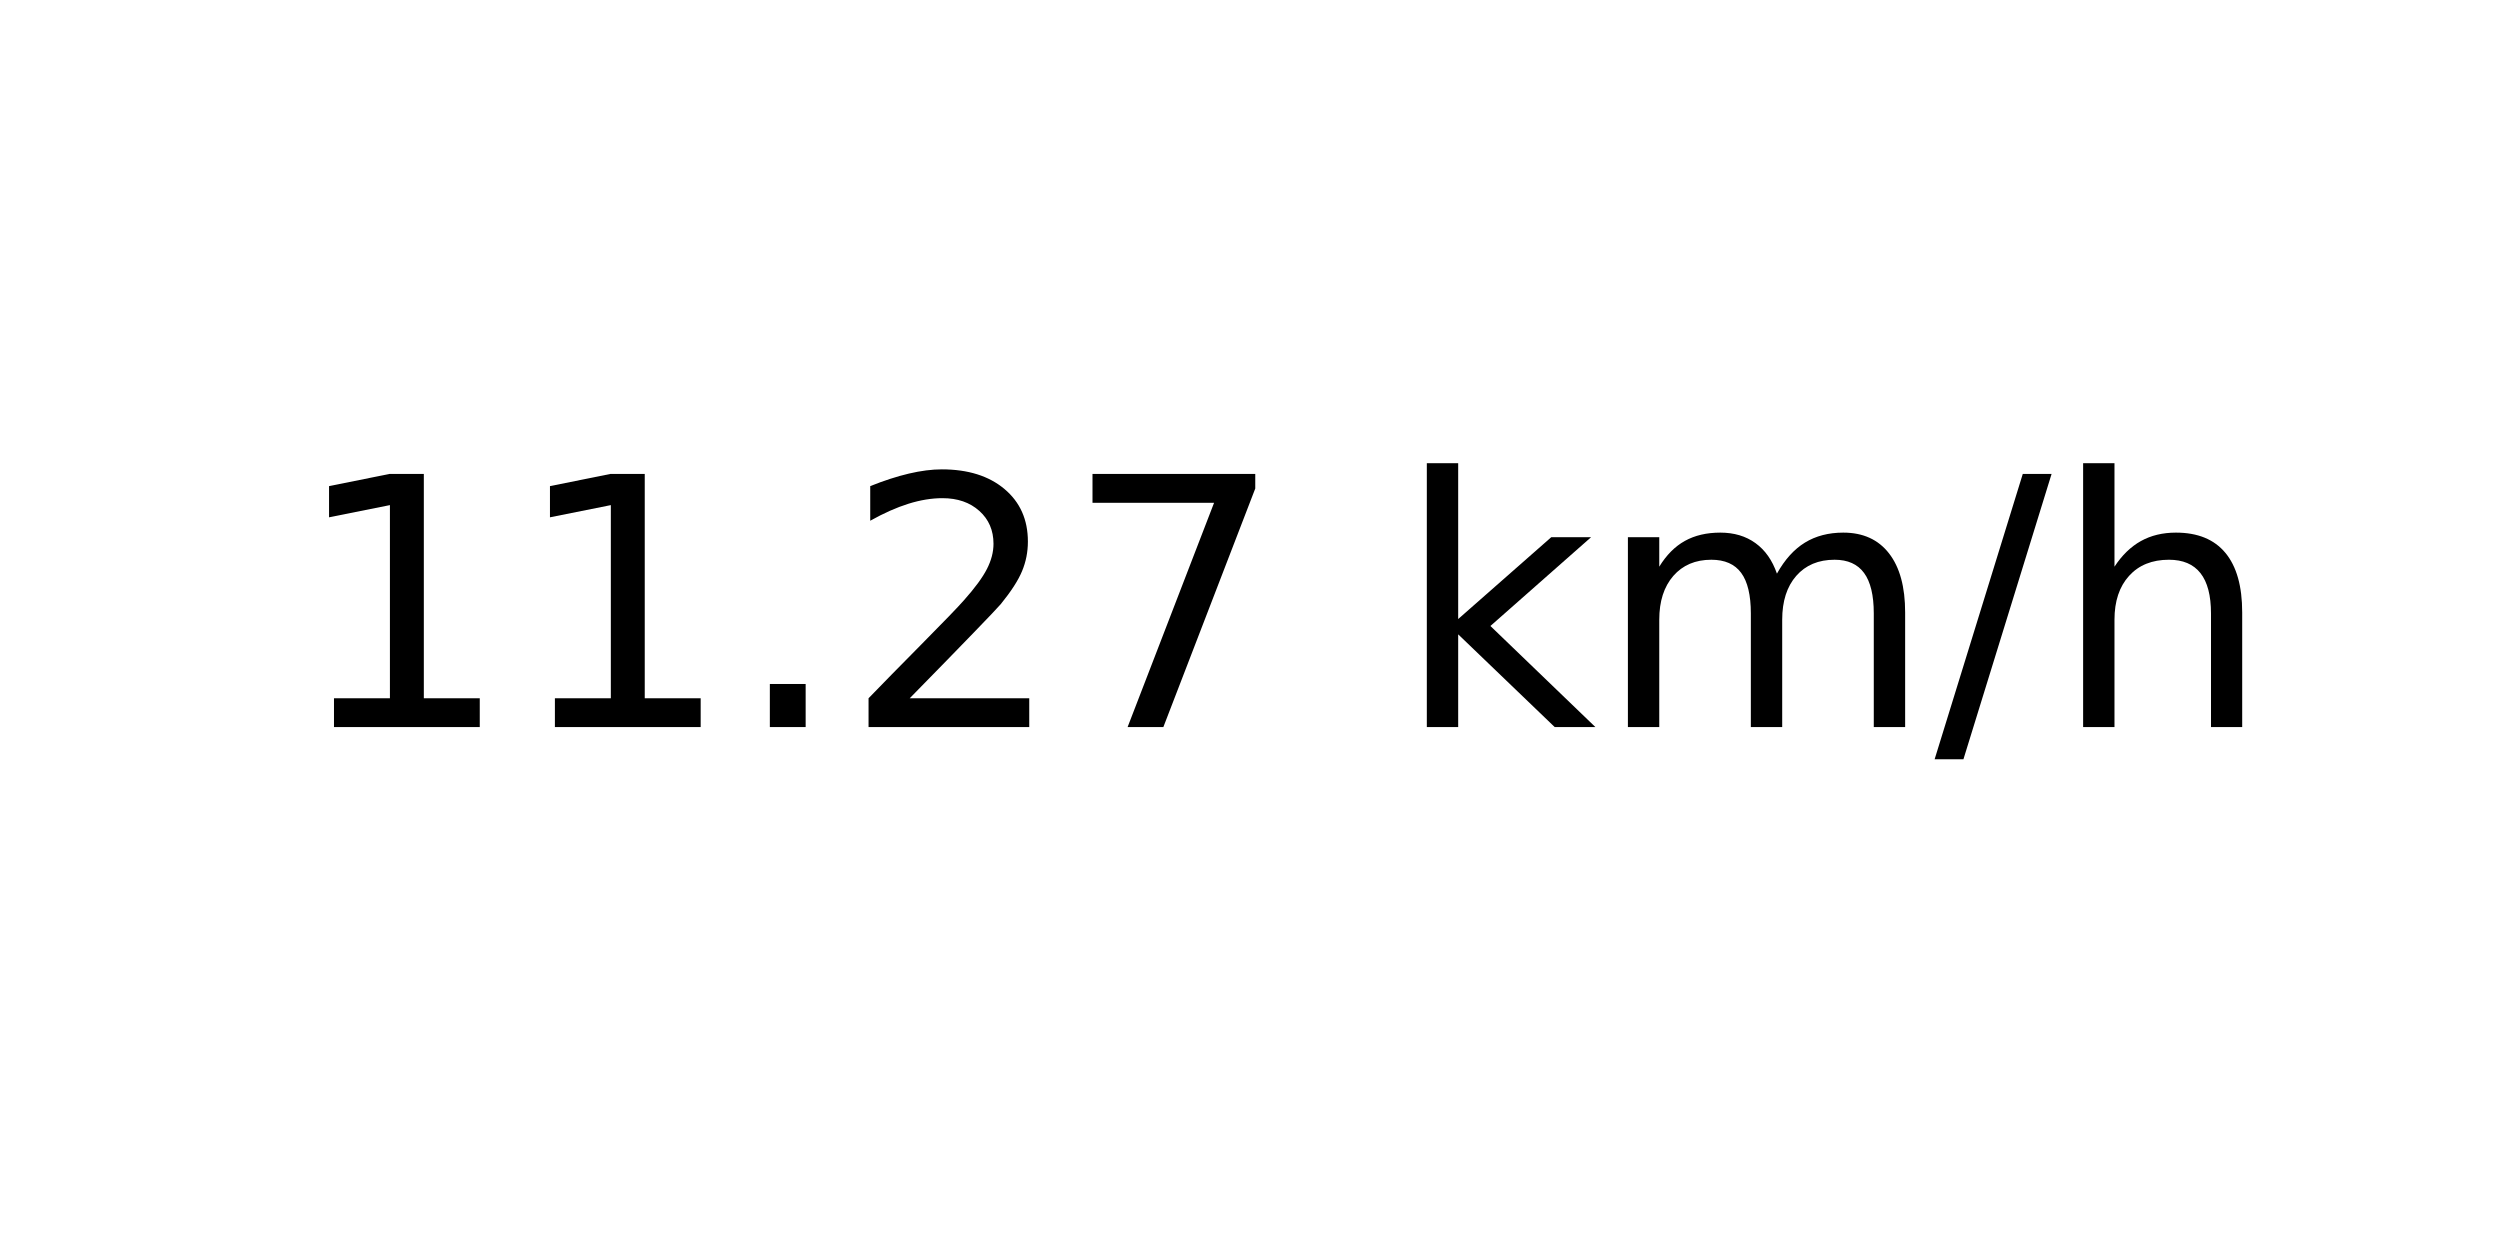
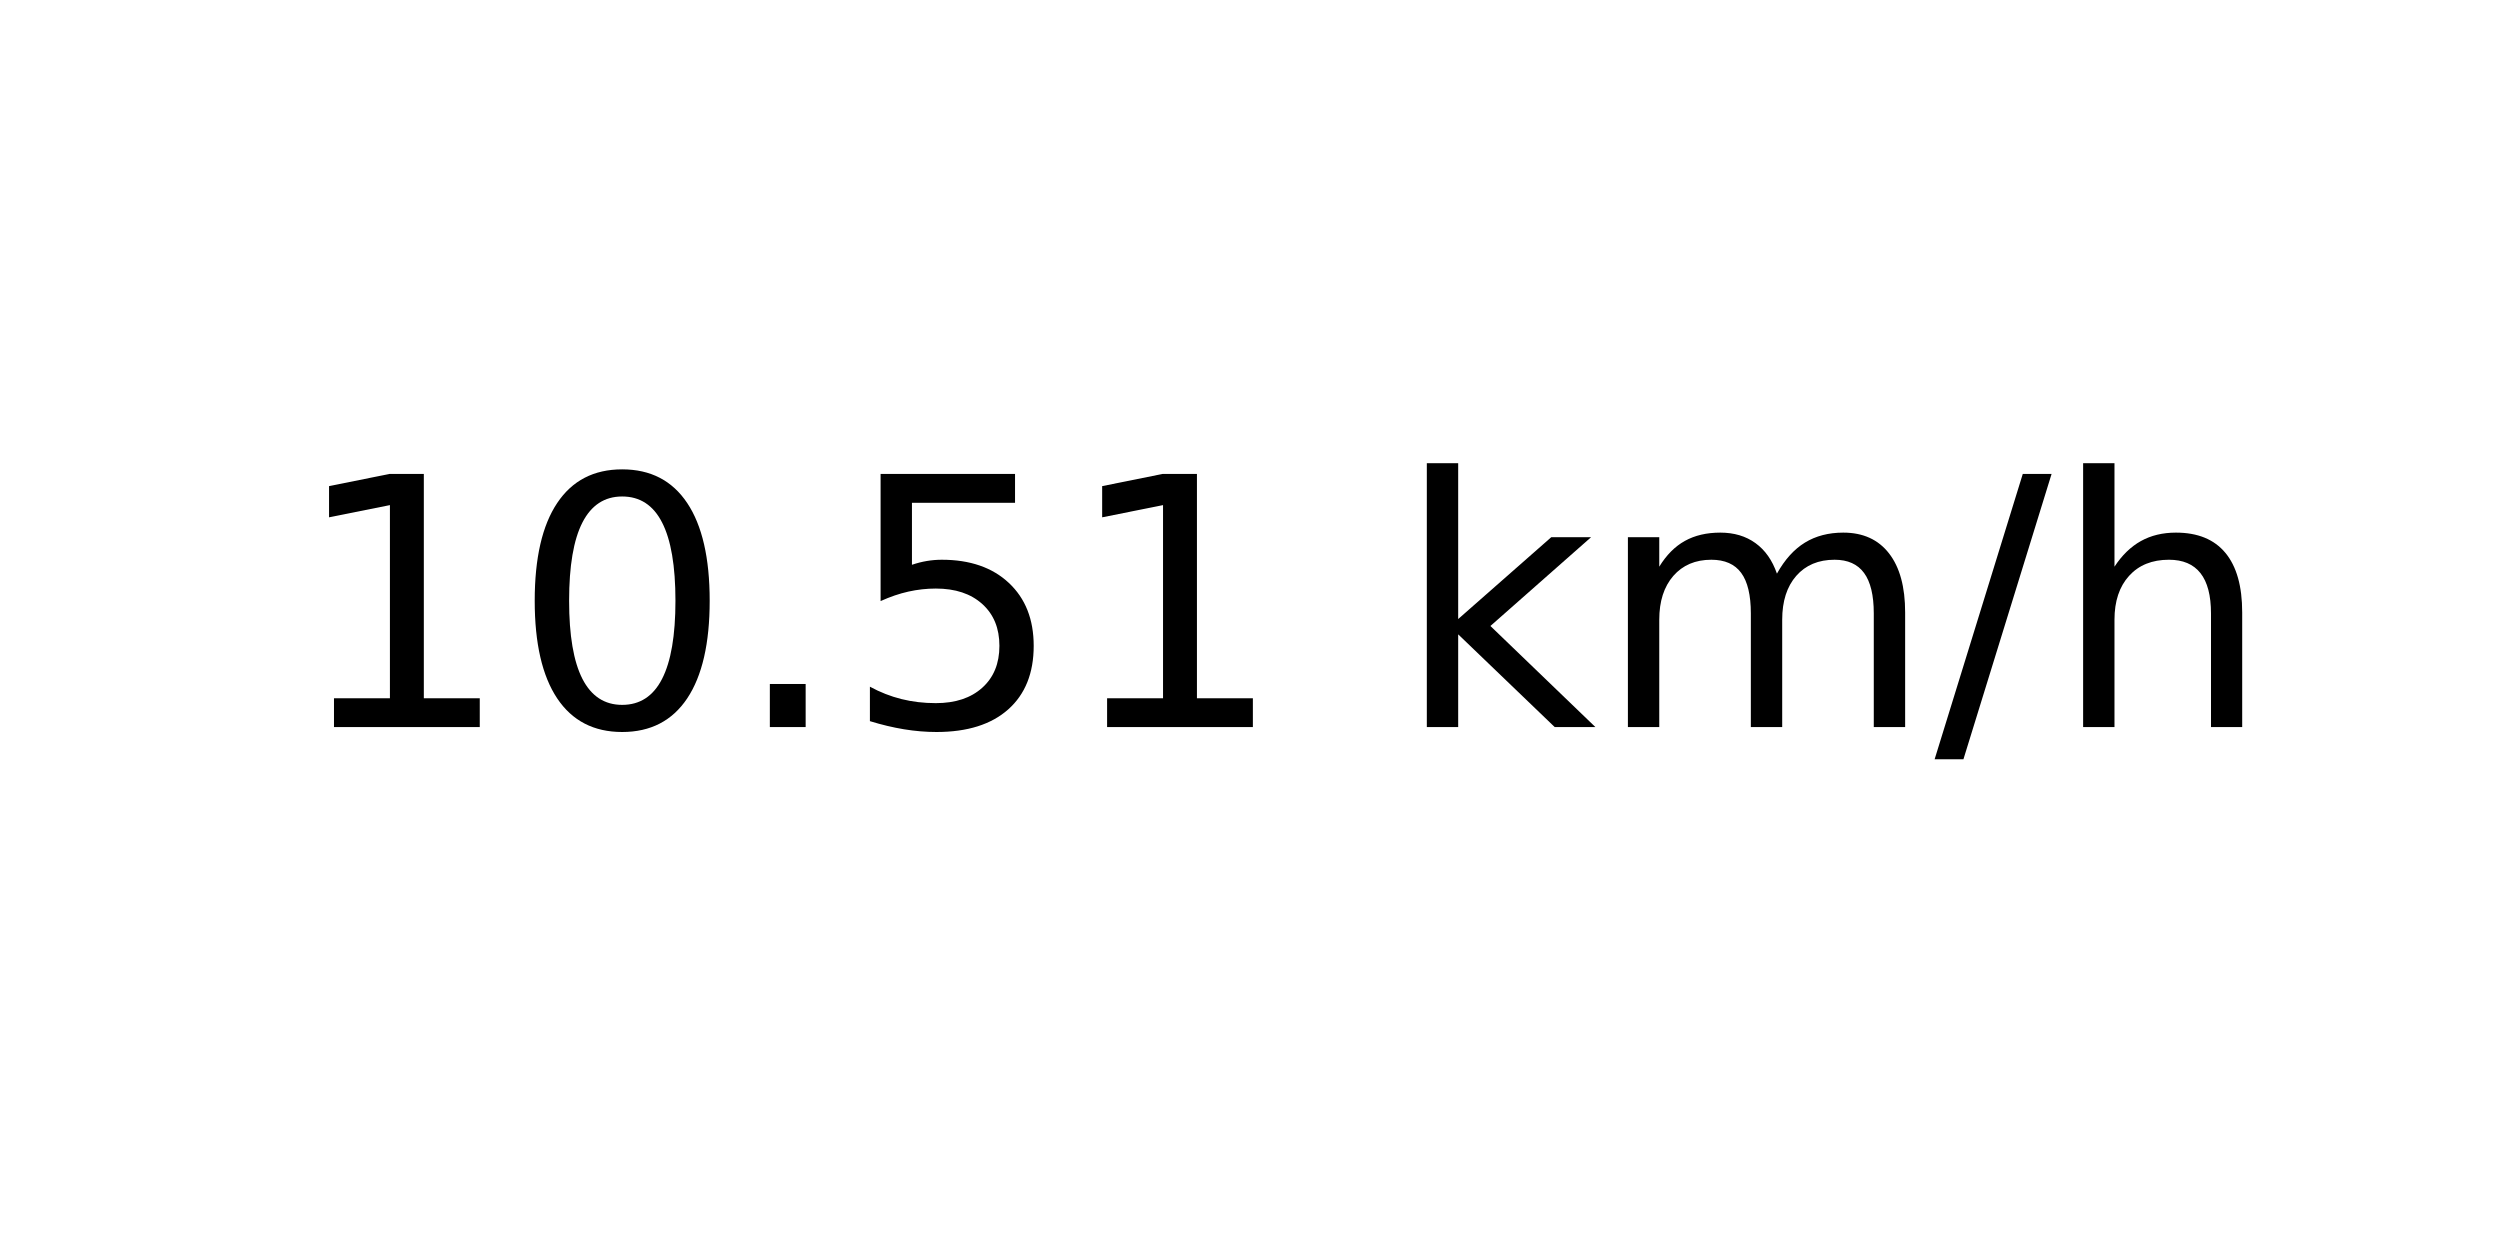
<svg xmlns="http://www.w3.org/2000/svg" xmlns:xlink="http://www.w3.org/1999/xlink" width="72pt" height="36pt" viewBox="0 0 72 36" version="1.1">
  <defs>
    <style type="text/css">*{stroke-linejoin: round; stroke-linecap: butt}</style>
  </defs>
  <g id="figure_1">
    <g id="axes_1">
      <g id="text_1">
        <g transform="translate(8.378125 20.93937) scale(0.1 -0.1)">
          <defs>
            <path id="DejaVuSans-31" d="M 794 531  L 1825 531  L 1825 4091  L 703 3866  L 703 4441  L 1819 4666  L 2450 4666  L 2450 531  L 3481 531  L 3481 0  L 794 0  L 794 531  z " transform="scale(0.015625)" />
+             <path id="DejaVuSans-30" d="M 2034 4250  Q 1547 4250 1301 3770  Q 1056 3291 1056 2328  Q 1056 1369 1301 889  Q 1547 409 2034 409  Q 2525 409 2770 889  Q 3016 1369 3016 2328  Q 3016 3291 2770 3770  Q 2525 4250 2034 4250  z M 2034 4750  Q 2819 4750 3233 4129  Q 3647 3509 3647 2328  Q 3647 1150 3233 529  Q 2819 -91 2034 -91  Q 1250 -91 836 529  Q 422 1150 422 2328  Q 422 3509 836 4129  Q 1250 4750 2034 4750  z " transform="scale(0.015625)" />
            <path id="DejaVuSans-2e" d="M 684 794  L 1344 794  L 1344 0  L 684 0  L 684 794  z " transform="scale(0.015625)" />
-             <path id="DejaVuSans-32" d="M 1228 531  L 3431 531  L 3431 0  L 469 0  L 469 531  Q 828 903 1448 1529  Q 2069 2156 2228 2338  Q 2531 2678 2651 2914  Q 2772 3150 2772 3378  Q 2772 3750 2511 3984  Q 2250 4219 1831 4219  Q 1534 4219 1204 4116  Q 875 4013 500 3803  L 500 4441  Q 881 4594 1212 4672  Q 1544 4750 1819 4750  Q 2544 4750 2975 4387  Q 3406 4025 3406 3419  Q 3406 3131 3298 2873  Q 3191 2616 2906 2266  Q 2828 2175 2409 1742  Q 1991 1309 1228 531  z " transform="scale(0.015625)" />
-             <path id="DejaVuSans-37" d="M 525 4666  L 3525 4666  L 3525 4397  L 1831 0  L 1172 0  L 2766 4134  L 525 4134  L 525 4666  z " transform="scale(0.015625)" />
+             <path id="DejaVuSans-35" d="M 691 4666  L 3169 4666  L 3169 4134  L 1269 4134  L 1269 2991  Q 1406 3038 1543 3061  Q 1681 3084 1819 3084  Q 2600 3084 3056 2656  Q 3513 2228 3513 1497  Q 3513 744 3044 326  Q 2575 -91 1722 -91  Q 1428 -91 1123 -41  Q 819 9 494 109  L 494 744  Q 775 591 1075 516  Q 1375 441 1709 441  Q 2250 441 2565 725  Q 2881 1009 2881 1497  Q 2881 1984 2565 2268  Q 2250 2553 1709 2553  Q 1456 2553 1204 2497  Q 953 2441 691 2322  L 691 4666  z " transform="scale(0.015625)" />
            <path id="DejaVuSans-20" transform="scale(0.015625)" />
            <path id="DejaVuSans-6b" d="M 581 4863  L 1159 4863  L 1159 1991  L 2875 3500  L 3609 3500  L 1753 1863  L 3688 0  L 2938 0  L 1159 1709  L 1159 0  L 581 0  L 581 4863  z " transform="scale(0.015625)" />
            <path id="DejaVuSans-6d" d="M 3328 2828  Q 3544 3216 3844 3400  Q 4144 3584 4550 3584  Q 5097 3584 5394 3201  Q 5691 2819 5691 2113  L 5691 0  L 5113 0  L 5113 2094  Q 5113 2597 4934 2840  Q 4756 3084 4391 3084  Q 3944 3084 3684 2787  Q 3425 2491 3425 1978  L 3425 0  L 2847 0  L 2847 2094  Q 2847 2600 2669 2842  Q 2491 3084 2119 3084  Q 1678 3084 1418 2786  Q 1159 2488 1159 1978  L 1159 0  L 581 0  L 581 3500  L 1159 3500  L 1159 2956  Q 1356 3278 1631 3431  Q 1906 3584 2284 3584  Q 2666 3584 2933 3390  Q 3200 3197 3328 2828  z " transform="scale(0.015625)" />
            <path id="DejaVuSans-2f" d="M 1625 4666  L 2156 4666  L 531 -594  L 0 -594  L 1625 4666  z " transform="scale(0.015625)" />
            <path id="DejaVuSans-68" d="M 3513 2113  L 3513 0  L 2938 0  L 2938 2094  Q 2938 2591 2744 2837  Q 2550 3084 2163 3084  Q 1697 3084 1428 2787  Q 1159 2491 1159 1978  L 1159 0  L 581 0  L 581 4863  L 1159 4863  L 1159 2956  Q 1366 3272 1645 3428  Q 1925 3584 2291 3584  Q 2894 3584 3203 3211  Q 3513 2838 3513 2113  z " transform="scale(0.015625)" />
          </defs>
          <use xlink:href="#DejaVuSans-31" />
-           <use xlink:href="#DejaVuSans-31" x="63.623" />
+           <use xlink:href="#DejaVuSans-30" x="63.623" />
          <use xlink:href="#DejaVuSans-2e" x="127.246" />
-           <use xlink:href="#DejaVuSans-32" x="159.033" />
-           <use xlink:href="#DejaVuSans-37" x="222.656" />
+           <use xlink:href="#DejaVuSans-35" x="159.033" />
+           <use xlink:href="#DejaVuSans-31" x="222.656" />
          <use xlink:href="#DejaVuSans-20" x="286.279" />
          <use xlink:href="#DejaVuSans-6b" x="318.066" />
          <use xlink:href="#DejaVuSans-6d" x="375.977" />
          <use xlink:href="#DejaVuSans-2f" x="473.389" />
          <use xlink:href="#DejaVuSans-68" x="507.08" />
        </g>
      </g>
    </g>
  </g>
</svg>
